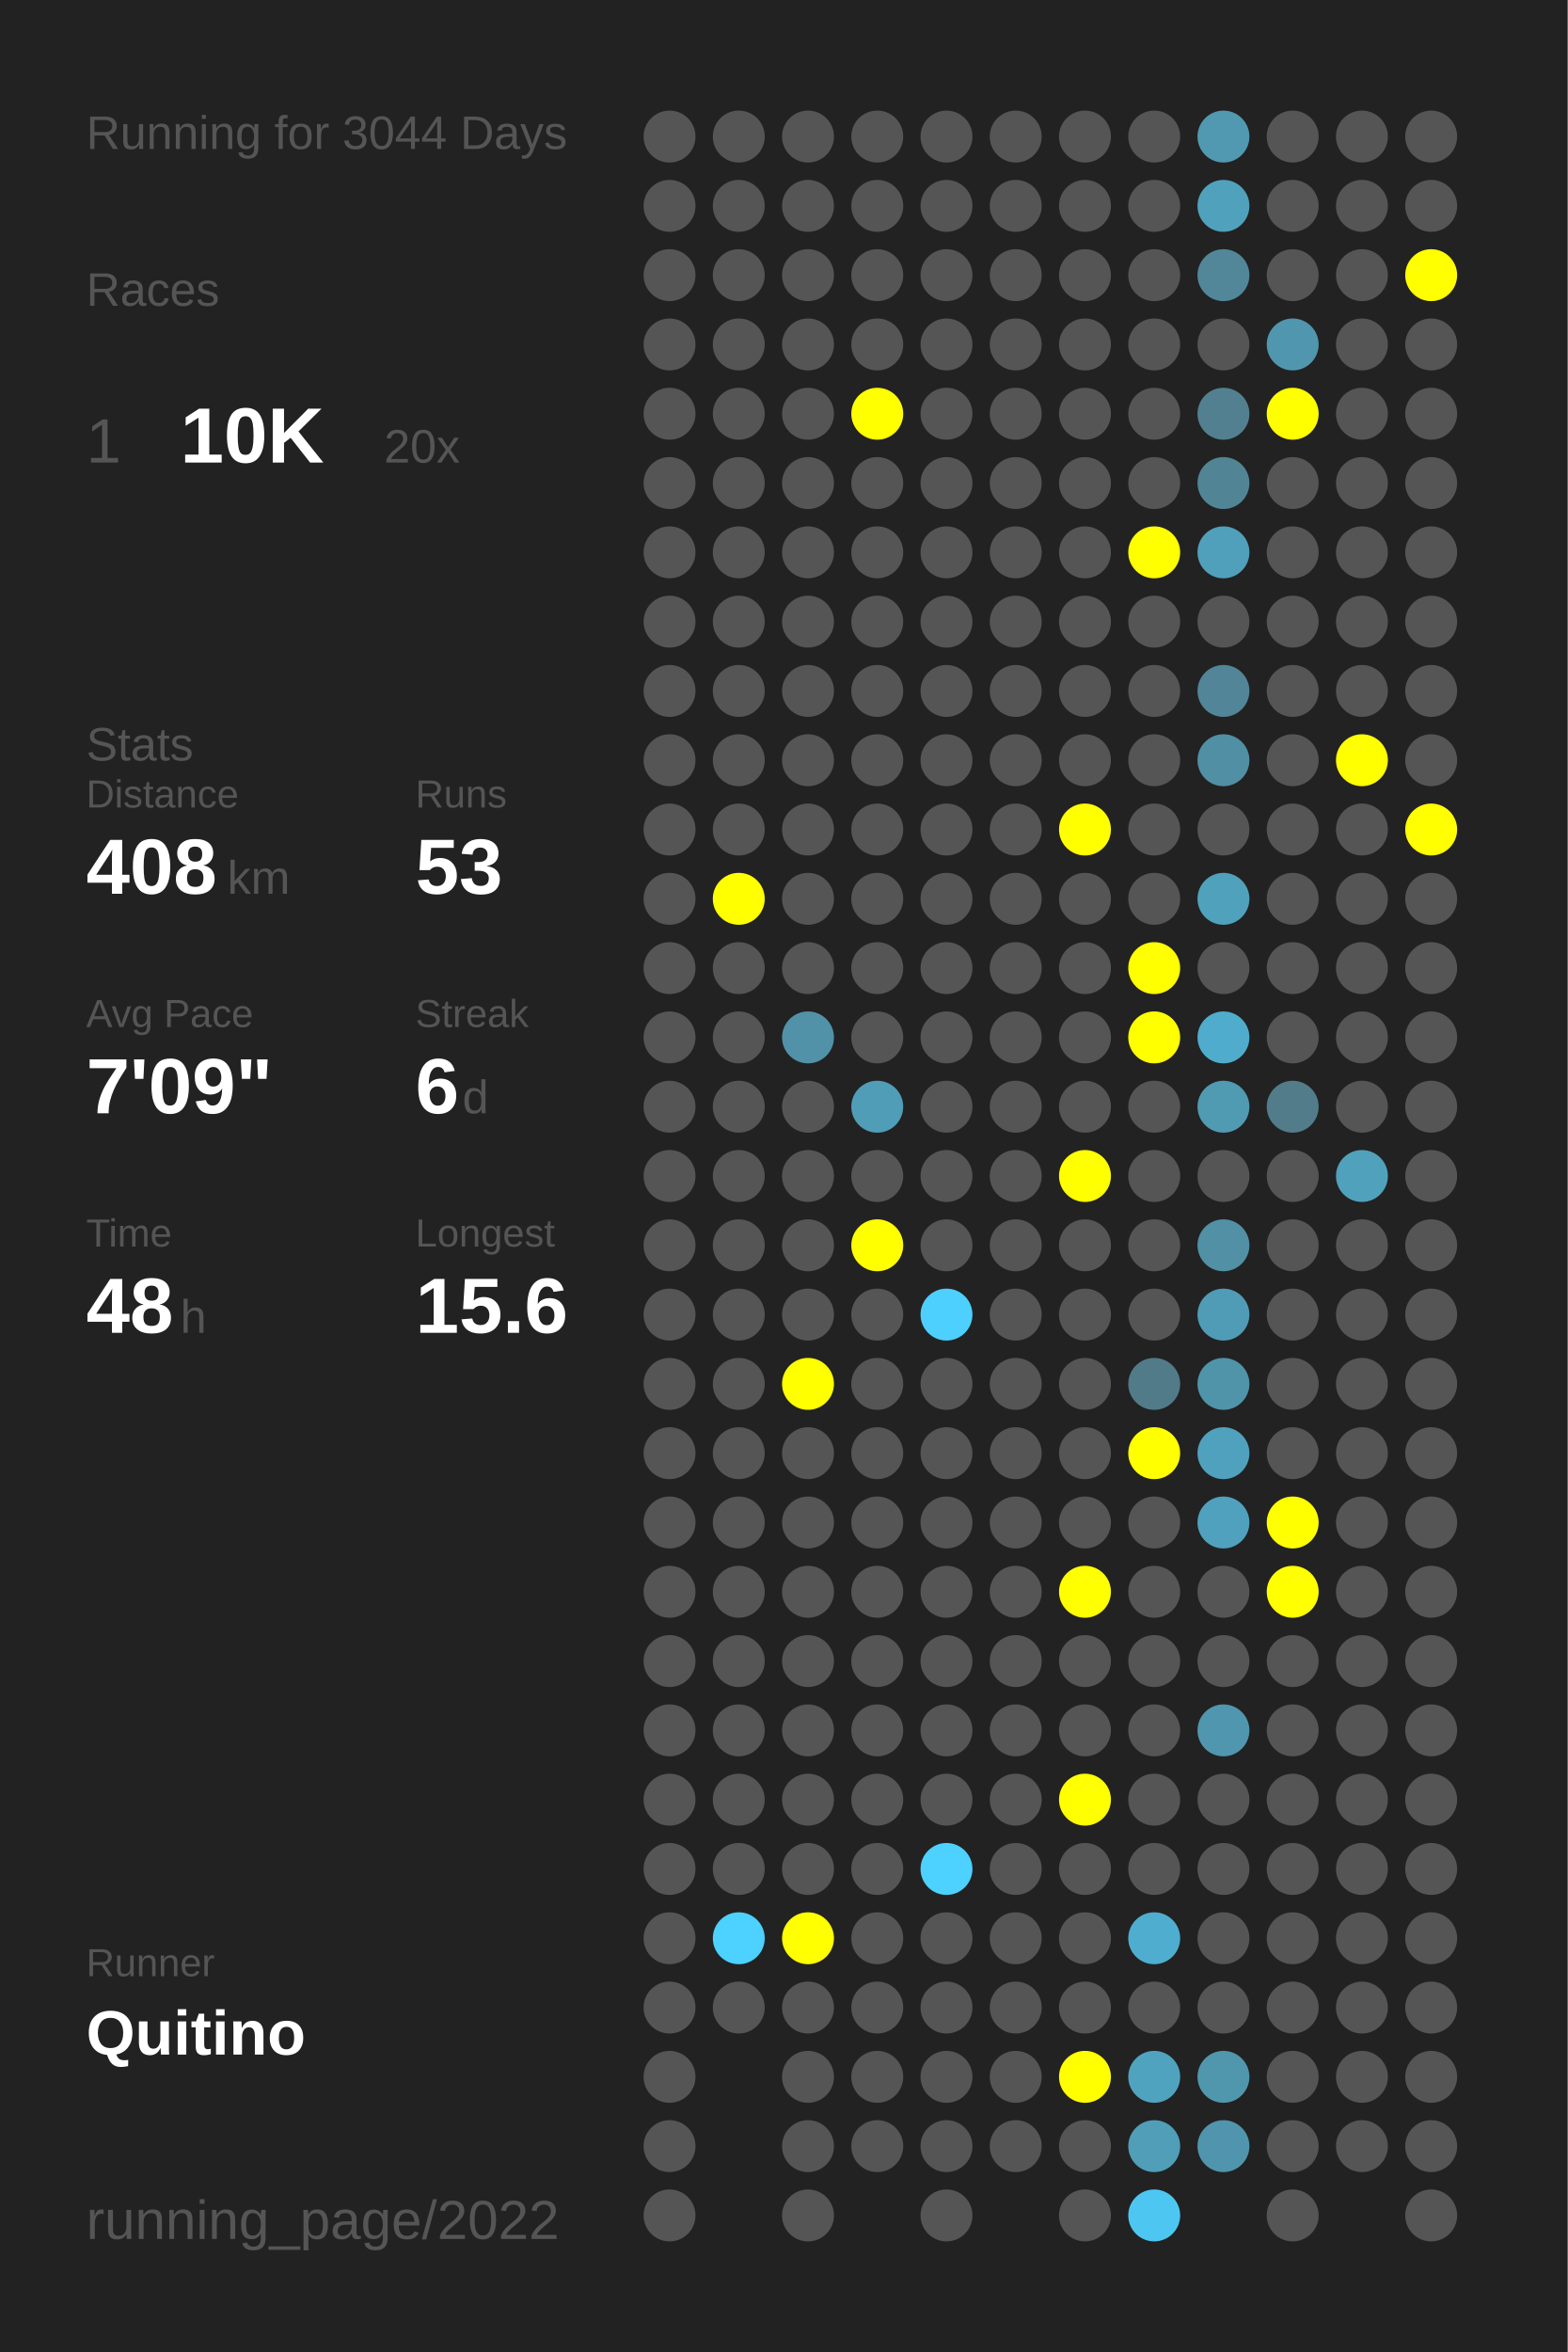
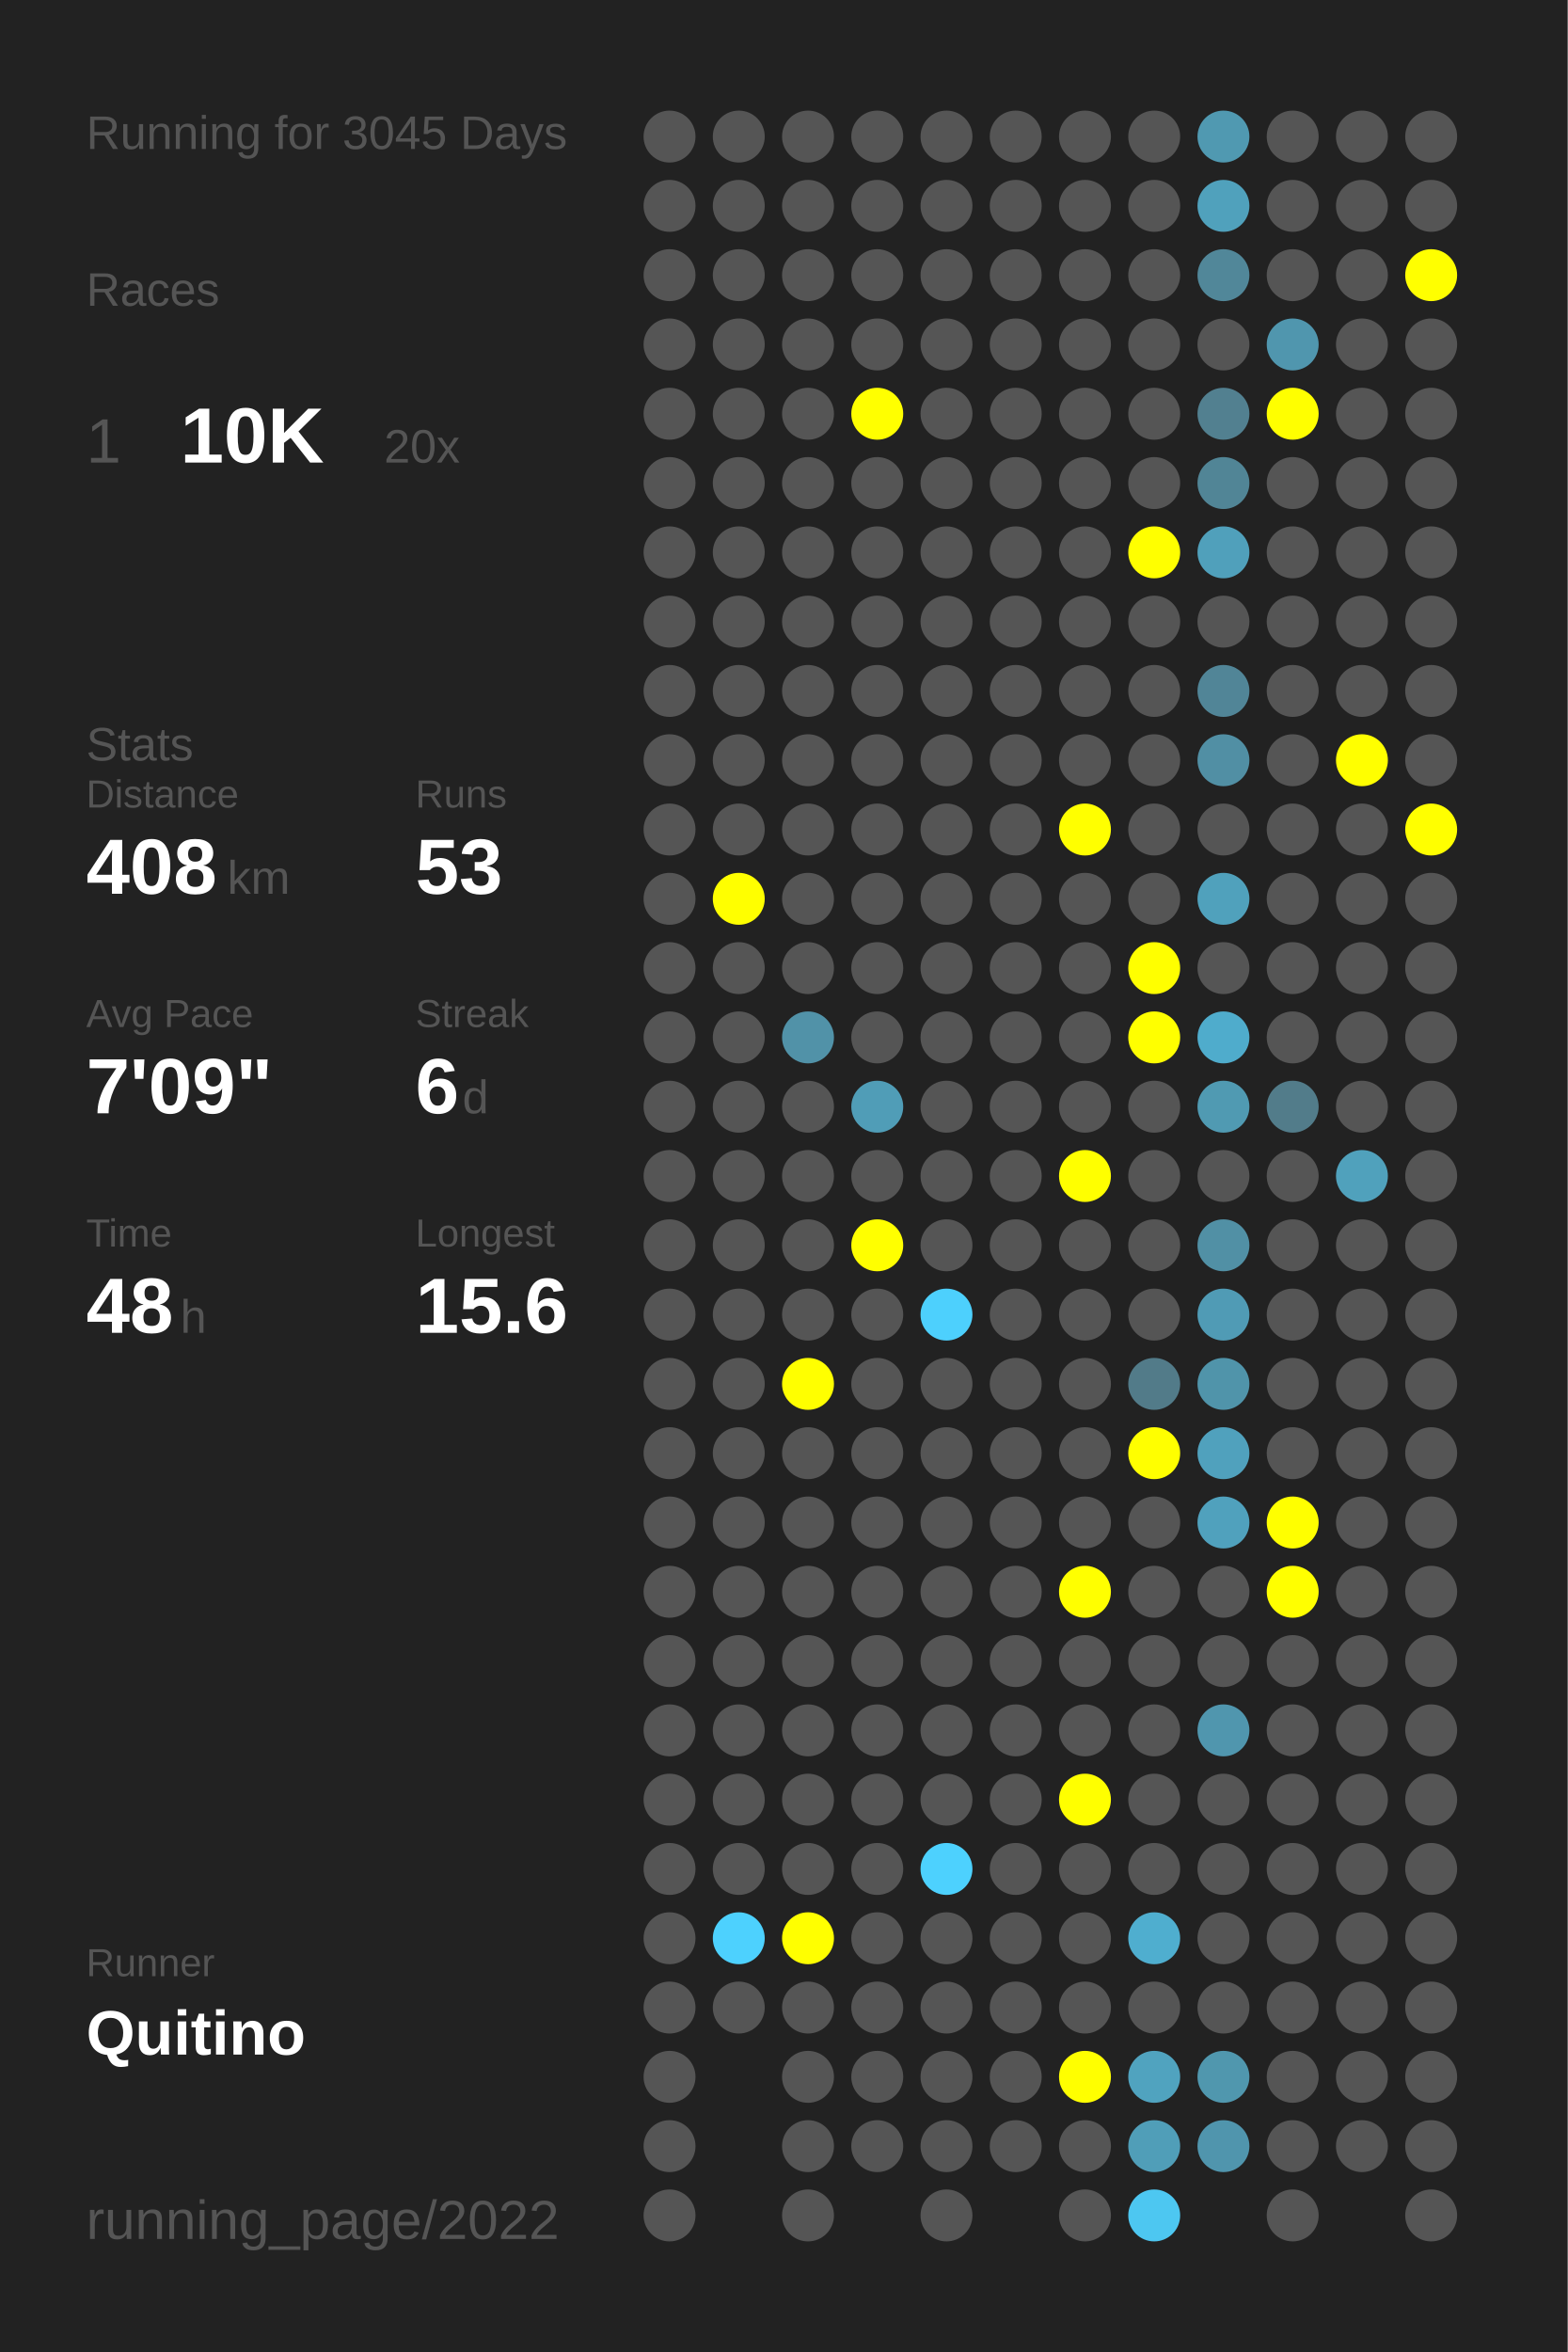
<svg xmlns="http://www.w3.org/2000/svg" baseProfile="full" height="300mm" version="1.1" viewBox="0,0,200,300" width="200mm">
  <defs />
  <rect fill="#222222" height="300" width="200" x="0" y="0" />
-   <text fill="#555555" style="font-size:6px; font-family:Arial;" x="11" y="19">Running for 3044 Days</text>
+   <text fill="#555555" style="font-size:6px; font-family:Arial;" x="11" y="19">Running for 3045 Days</text>
  <text fill="#555555" style="font-size:6px; font-family:Arial;" x="11" y="39">Races</text>
  <text fill="#555555" style="font-size:8px; font-family:Arial;" x="11" y="59">1</text>
  <text fill="#FFFFFF" style="font-size:10px; font-family:Arial; font-weight:bold;" x="23" y="59">10K</text>
  <text fill="#555555" style="font-size:6px; font-family:Arial;" x="49" y="59">20x</text>
  <text fill="#555555" style="font-size:6px; font-family:Arial;" x="11" y="97">Stats</text>
  <text fill="#555555" style="font-size:5px; font-family:Arial;" x="11" y="103">Distance</text>
  <text fill="#FFFFFF" style="font-size:10px; font-family:Arial; font-weight:bold;" x="11" y="114">408</text>
  <text fill="#555555" style="font-size:6px; font-family:Arial;" x="29" y="114">km</text>
  <text fill="#555555" style="font-size:5px; font-family:Arial;" x="53" y="103">Runs</text>
  <text fill="#FFFFFF" style="font-size:10px; font-family:Arial; font-weight:bold;" x="53" y="114">53</text>
  <text fill="#555555" style="font-size:5px; font-family:Arial;" x="11" y="131">Avg Pace</text>
  <text fill="#FFFFFF" style="font-size:10px; font-family:Arial; font-weight:bold;" x="11" y="142">7'09"</text>
  <text fill="#555555" style="font-size:5px; font-family:Arial;" x="53" y="131">Streak</text>
  <text fill="#FFFFFF" style="font-size:10px; font-family:Arial; font-weight:bold;" x="53" y="142">6</text>
  <text fill="#555555" style="font-size:6px; font-family:Arial;" x="59" y="142">d</text>
  <text fill="#555555" style="font-size:5px; font-family:Arial;" x="11" y="159">Time</text>
  <text fill="#FFFFFF" style="font-size:10px; font-family:Arial; font-weight:bold;" x="11" y="170">48</text>
  <text fill="#555555" style="font-size:6px; font-family:Arial;" x="23" y="170">h</text>
  <text fill="#555555" style="font-size:5px; font-family:Arial;" x="53" y="159">Longest</text>
  <text fill="#FFFFFF" style="font-size:10px; font-family:Arial; font-weight:bold;" x="53" y="170">15.6</text>
  <text fill="#555555" style="font-size:5px; font-family:Arial;" x="11" y="252.065">Runner</text>
  <text fill="#FFFFFF" style="font-size:8px; font-family:Arial; font-weight:bold;" x="11" y="262.065">Quitino</text>
  <text fill="#555555" style="font-size:7px; font-family:Arial;" x="11" y="285.581">running_page/2022</text>
  <circle cx="85.417" cy="17.419" fill="#555555" r="3.312" />
  <circle cx="85.417" cy="26.258" fill="#555555" r="3.312" />
  <circle cx="85.417" cy="35.097" fill="#555555" r="3.312" />
  <circle cx="85.417" cy="43.935" fill="#555555" r="3.312" />
  <circle cx="85.417" cy="52.774" fill="#555555" r="3.312" />
  <circle cx="85.417" cy="61.613" fill="#555555" r="3.312" />
  <circle cx="85.417" cy="70.452" fill="#555555" r="3.312" />
  <circle cx="85.417" cy="79.29" fill="#555555" r="3.312" />
  <circle cx="85.417" cy="88.129" fill="#555555" r="3.312" />
  <circle cx="85.417" cy="96.968" fill="#555555" r="3.312" />
  <circle cx="85.417" cy="105.806" fill="#555555" r="3.312" />
  <circle cx="85.417" cy="114.645" fill="#555555" r="3.312" />
  <circle cx="85.417" cy="123.484" fill="#555555" r="3.312" />
  <circle cx="85.417" cy="132.323" fill="#555555" r="3.312" />
  <circle cx="85.417" cy="141.161" fill="#555555" r="3.312" />
  <circle cx="85.417" cy="150" fill="#555555" r="3.312" />
  <circle cx="85.417" cy="158.839" fill="#555555" r="3.312" />
  <circle cx="85.417" cy="167.677" fill="#555555" r="3.312" />
  <circle cx="85.417" cy="176.516" fill="#555555" r="3.312" />
  <circle cx="85.417" cy="185.355" fill="#555555" r="3.312" />
  <circle cx="85.417" cy="194.194" fill="#555555" r="3.312" />
  <circle cx="85.417" cy="203.032" fill="#555555" r="3.312" />
  <circle cx="85.417" cy="211.871" fill="#555555" r="3.312" />
  <circle cx="85.417" cy="220.71" fill="#555555" r="3.312" />
  <circle cx="85.417" cy="229.548" fill="#555555" r="3.312" />
  <circle cx="85.417" cy="238.387" fill="#555555" r="3.312" />
  <circle cx="85.417" cy="247.226" fill="#555555" r="3.312" />
  <circle cx="85.417" cy="256.065" fill="#555555" r="3.312" />
  <circle cx="85.417" cy="264.903" fill="#555555" r="3.312" />
  <circle cx="85.417" cy="273.742" fill="#555555" r="3.312" />
  <circle cx="85.417" cy="282.581" fill="#555555" r="3.312" />
  <circle cx="94.25" cy="17.419" fill="#555555" r="3.312" />
  <circle cx="94.25" cy="26.258" fill="#555555" r="3.312" />
  <circle cx="94.25" cy="35.097" fill="#555555" r="3.312" />
  <circle cx="94.25" cy="43.935" fill="#555555" r="3.312" />
  <circle cx="94.25" cy="52.774" fill="#555555" r="3.312" />
  <circle cx="94.25" cy="61.613" fill="#555555" r="3.312" />
  <circle cx="94.25" cy="70.452" fill="#555555" r="3.312" />
  <circle cx="94.25" cy="79.29" fill="#555555" r="3.312" />
  <circle cx="94.25" cy="88.129" fill="#555555" r="3.312" />
  <circle cx="94.25" cy="96.968" fill="#555555" r="3.312" />
  <circle cx="94.25" cy="105.806" fill="#555555" r="3.312" />
  <circle cx="94.25" cy="114.645" fill="#FFFF00" r="3.312" />
  <circle cx="94.25" cy="123.484" fill="#555555" r="3.312" />
  <circle cx="94.25" cy="132.323" fill="#555555" r="3.312" />
  <circle cx="94.25" cy="141.161" fill="#555555" r="3.312" />
  <circle cx="94.25" cy="150" fill="#555555" r="3.312" />
  <circle cx="94.25" cy="158.839" fill="#555555" r="3.312" />
  <circle cx="94.25" cy="167.677" fill="#555555" r="3.312" />
  <circle cx="94.25" cy="176.516" fill="#555555" r="3.312" />
  <circle cx="94.25" cy="185.355" fill="#555555" r="3.312" />
  <circle cx="94.25" cy="194.194" fill="#555555" r="3.312" />
  <circle cx="94.25" cy="203.032" fill="#555555" r="3.312" />
  <circle cx="94.25" cy="211.871" fill="#555555" r="3.312" />
  <circle cx="94.25" cy="220.71" fill="#555555" r="3.312" />
  <circle cx="94.25" cy="229.548" fill="#555555" r="3.312" />
  <circle cx="94.25" cy="238.387" fill="#555555" r="3.312" />
  <circle cx="94.25" cy="247.226" fill="#4dd1fe" r="3.312" />
  <circle cx="94.25" cy="256.065" fill="#555555" r="3.312" />
  <circle cx="103.083" cy="17.419" fill="#555555" r="3.312" />
  <circle cx="103.083" cy="26.258" fill="#555555" r="3.312" />
  <circle cx="103.083" cy="35.097" fill="#555555" r="3.312" />
  <circle cx="103.083" cy="43.935" fill="#555555" r="3.312" />
  <circle cx="103.083" cy="52.774" fill="#555555" r="3.312" />
  <circle cx="103.083" cy="61.613" fill="#555555" r="3.312" />
  <circle cx="103.083" cy="70.452" fill="#555555" r="3.312" />
  <circle cx="103.083" cy="79.29" fill="#555555" r="3.312" />
  <circle cx="103.083" cy="88.129" fill="#555555" r="3.312" />
  <circle cx="103.083" cy="96.968" fill="#555555" r="3.312" />
  <circle cx="103.083" cy="105.806" fill="#555555" r="3.312" />
  <circle cx="103.083" cy="114.645" fill="#555555" r="3.312" />
  <circle cx="103.083" cy="123.484" fill="#555555" r="3.312" />
  <circle cx="103.083" cy="132.323" fill="#5192a8" r="3.312" />
  <circle cx="103.083" cy="141.161" fill="#555555" r="3.312" />
  <circle cx="103.083" cy="150" fill="#555555" r="3.312" />
  <circle cx="103.083" cy="158.839" fill="#555555" r="3.312" />
  <circle cx="103.083" cy="167.677" fill="#555555" r="3.312" />
  <circle cx="103.083" cy="176.516" fill="#FFFF00" r="3.312" />
  <circle cx="103.083" cy="185.355" fill="#555555" r="3.312" />
  <circle cx="103.083" cy="194.194" fill="#555555" r="3.312" />
  <circle cx="103.083" cy="203.032" fill="#555555" r="3.312" />
  <circle cx="103.083" cy="211.871" fill="#555555" r="3.312" />
  <circle cx="103.083" cy="220.71" fill="#555555" r="3.312" />
  <circle cx="103.083" cy="229.548" fill="#555555" r="3.312" />
  <circle cx="103.083" cy="238.387" fill="#555555" r="3.312" />
  <circle cx="103.083" cy="247.226" fill="#FFFF00" r="3.312" />
  <circle cx="103.083" cy="256.065" fill="#555555" r="3.312" />
  <circle cx="103.083" cy="264.903" fill="#555555" r="3.312" />
  <circle cx="103.083" cy="273.742" fill="#555555" r="3.312" />
  <circle cx="103.083" cy="282.581" fill="#555555" r="3.312" />
  <circle cx="111.917" cy="17.419" fill="#555555" r="3.312" />
  <circle cx="111.917" cy="26.258" fill="#555555" r="3.312" />
  <circle cx="111.917" cy="35.097" fill="#555555" r="3.312" />
  <circle cx="111.917" cy="43.935" fill="#555555" r="3.312" />
  <circle cx="111.917" cy="52.774" fill="#FFFF00" r="3.312" />
  <circle cx="111.917" cy="61.613" fill="#555555" r="3.312" />
  <circle cx="111.917" cy="70.452" fill="#555555" r="3.312" />
  <circle cx="111.917" cy="79.29" fill="#555555" r="3.312" />
  <circle cx="111.917" cy="88.129" fill="#555555" r="3.312" />
  <circle cx="111.917" cy="96.968" fill="#555555" r="3.312" />
  <circle cx="111.917" cy="105.806" fill="#555555" r="3.312" />
  <circle cx="111.917" cy="114.645" fill="#555555" r="3.312" />
  <circle cx="111.917" cy="123.484" fill="#555555" r="3.312" />
  <circle cx="111.917" cy="132.323" fill="#555555" r="3.312" />
  <circle cx="111.917" cy="141.161" fill="#509db7" r="3.312" />
  <circle cx="111.917" cy="150" fill="#555555" r="3.312" />
  <circle cx="111.917" cy="158.839" fill="#FFFF00" r="3.312" />
  <circle cx="111.917" cy="167.677" fill="#555555" r="3.312" />
  <circle cx="111.917" cy="176.516" fill="#555555" r="3.312" />
  <circle cx="111.917" cy="185.355" fill="#555555" r="3.312" />
  <circle cx="111.917" cy="194.194" fill="#555555" r="3.312" />
  <circle cx="111.917" cy="203.032" fill="#555555" r="3.312" />
  <circle cx="111.917" cy="211.871" fill="#555555" r="3.312" />
  <circle cx="111.917" cy="220.71" fill="#555555" r="3.312" />
  <circle cx="111.917" cy="229.548" fill="#555555" r="3.312" />
  <circle cx="111.917" cy="238.387" fill="#555555" r="3.312" />
  <circle cx="111.917" cy="247.226" fill="#555555" r="3.312" />
  <circle cx="111.917" cy="256.065" fill="#555555" r="3.312" />
  <circle cx="111.917" cy="264.903" fill="#555555" r="3.312" />
  <circle cx="111.917" cy="273.742" fill="#555555" r="3.312" />
  <circle cx="120.75" cy="17.419" fill="#555555" r="3.312" />
  <circle cx="120.75" cy="26.258" fill="#555555" r="3.312" />
  <circle cx="120.75" cy="35.097" fill="#555555" r="3.312" />
  <circle cx="120.75" cy="43.935" fill="#555555" r="3.312" />
  <circle cx="120.75" cy="52.774" fill="#555555" r="3.312" />
  <circle cx="120.75" cy="61.613" fill="#555555" r="3.312" />
  <circle cx="120.75" cy="70.452" fill="#555555" r="3.312" />
  <circle cx="120.75" cy="79.29" fill="#555555" r="3.312" />
  <circle cx="120.75" cy="88.129" fill="#555555" r="3.312" />
  <circle cx="120.75" cy="96.968" fill="#555555" r="3.312" />
  <circle cx="120.75" cy="105.806" fill="#555555" r="3.312" />
  <circle cx="120.75" cy="114.645" fill="#555555" r="3.312" />
  <circle cx="120.75" cy="123.484" fill="#555555" r="3.312" />
  <circle cx="120.75" cy="132.323" fill="#555555" r="3.312" />
  <circle cx="120.75" cy="141.161" fill="#555555" r="3.312" />
  <circle cx="120.75" cy="150" fill="#555555" r="3.312" />
  <circle cx="120.75" cy="158.839" fill="#555555" r="3.312" />
  <circle cx="120.75" cy="167.677" fill="#4dd0fd" r="3.312" />
  <circle cx="120.75" cy="176.516" fill="#555555" r="3.312" />
  <circle cx="120.75" cy="185.355" fill="#555555" r="3.312" />
  <circle cx="120.75" cy="194.194" fill="#555555" r="3.312" />
  <circle cx="120.75" cy="203.032" fill="#555555" r="3.312" />
  <circle cx="120.75" cy="211.871" fill="#555555" r="3.312" />
  <circle cx="120.75" cy="220.71" fill="#555555" r="3.312" />
  <circle cx="120.75" cy="229.548" fill="#555555" r="3.312" />
  <circle cx="120.75" cy="238.387" fill="#4dd1fe" r="3.312" />
  <circle cx="120.75" cy="247.226" fill="#555555" r="3.312" />
  <circle cx="120.75" cy="256.065" fill="#555555" r="3.312" />
  <circle cx="120.75" cy="264.903" fill="#555555" r="3.312" />
  <circle cx="120.75" cy="273.742" fill="#555555" r="3.312" />
  <circle cx="120.75" cy="282.581" fill="#555555" r="3.312" />
  <circle cx="129.583" cy="17.419" fill="#555555" r="3.312" />
  <circle cx="129.583" cy="26.258" fill="#555555" r="3.312" />
  <circle cx="129.583" cy="35.097" fill="#555555" r="3.312" />
  <circle cx="129.583" cy="43.935" fill="#555555" r="3.312" />
  <circle cx="129.583" cy="52.774" fill="#555555" r="3.312" />
  <circle cx="129.583" cy="61.613" fill="#555555" r="3.312" />
  <circle cx="129.583" cy="70.452" fill="#555555" r="3.312" />
  <circle cx="129.583" cy="79.29" fill="#555555" r="3.312" />
  <circle cx="129.583" cy="88.129" fill="#555555" r="3.312" />
  <circle cx="129.583" cy="96.968" fill="#555555" r="3.312" />
  <circle cx="129.583" cy="105.806" fill="#555555" r="3.312" />
  <circle cx="129.583" cy="114.645" fill="#555555" r="3.312" />
  <circle cx="129.583" cy="123.484" fill="#555555" r="3.312" />
  <circle cx="129.583" cy="132.323" fill="#555555" r="3.312" />
  <circle cx="129.583" cy="141.161" fill="#555555" r="3.312" />
  <circle cx="129.583" cy="150" fill="#555555" r="3.312" />
  <circle cx="129.583" cy="158.839" fill="#555555" r="3.312" />
  <circle cx="129.583" cy="167.677" fill="#555555" r="3.312" />
  <circle cx="129.583" cy="176.516" fill="#555555" r="3.312" />
  <circle cx="129.583" cy="185.355" fill="#555555" r="3.312" />
  <circle cx="129.583" cy="194.194" fill="#555555" r="3.312" />
  <circle cx="129.583" cy="203.032" fill="#555555" r="3.312" />
  <circle cx="129.583" cy="211.871" fill="#555555" r="3.312" />
  <circle cx="129.583" cy="220.71" fill="#555555" r="3.312" />
  <circle cx="129.583" cy="229.548" fill="#555555" r="3.312" />
  <circle cx="129.583" cy="238.387" fill="#555555" r="3.312" />
  <circle cx="129.583" cy="247.226" fill="#555555" r="3.312" />
  <circle cx="129.583" cy="256.065" fill="#555555" r="3.312" />
  <circle cx="129.583" cy="264.903" fill="#555555" r="3.312" />
  <circle cx="129.583" cy="273.742" fill="#555555" r="3.312" />
  <circle cx="138.417" cy="17.419" fill="#555555" r="3.312" />
  <circle cx="138.417" cy="26.258" fill="#555555" r="3.312" />
  <circle cx="138.417" cy="35.097" fill="#555555" r="3.312" />
  <circle cx="138.417" cy="43.935" fill="#555555" r="3.312" />
  <circle cx="138.417" cy="52.774" fill="#555555" r="3.312" />
  <circle cx="138.417" cy="61.613" fill="#555555" r="3.312" />
  <circle cx="138.417" cy="70.452" fill="#555555" r="3.312" />
  <circle cx="138.417" cy="79.29" fill="#555555" r="3.312" />
  <circle cx="138.417" cy="88.129" fill="#555555" r="3.312" />
  <circle cx="138.417" cy="96.968" fill="#555555" r="3.312" />
  <circle cx="138.417" cy="105.806" fill="#FFFF00" r="3.312" />
  <circle cx="138.417" cy="114.645" fill="#555555" r="3.312" />
  <circle cx="138.417" cy="123.484" fill="#555555" r="3.312" />
  <circle cx="138.417" cy="132.323" fill="#555555" r="3.312" />
  <circle cx="138.417" cy="141.161" fill="#555555" r="3.312" />
  <circle cx="138.417" cy="150" fill="#FFFF00" r="3.312" />
  <circle cx="138.417" cy="158.839" fill="#555555" r="3.312" />
  <circle cx="138.417" cy="167.677" fill="#555555" r="3.312" />
  <circle cx="138.417" cy="176.516" fill="#555555" r="3.312" />
  <circle cx="138.417" cy="185.355" fill="#555555" r="3.312" />
  <circle cx="138.417" cy="194.194" fill="#555555" r="3.312" />
  <circle cx="138.417" cy="203.032" fill="#FFFF00" r="3.312" />
  <circle cx="138.417" cy="211.871" fill="#555555" r="3.312" />
  <circle cx="138.417" cy="220.71" fill="#555555" r="3.312" />
  <circle cx="138.417" cy="229.548" fill="#FFFF00" r="3.312" />
  <circle cx="138.417" cy="238.387" fill="#555555" r="3.312" />
  <circle cx="138.417" cy="247.226" fill="#555555" r="3.312" />
  <circle cx="138.417" cy="256.065" fill="#555555" r="3.312" />
  <circle cx="138.417" cy="264.903" fill="#FFFF00" r="3.312" />
  <circle cx="138.417" cy="273.742" fill="#555555" r="3.312" />
  <circle cx="138.417" cy="282.581" fill="#555555" r="3.312" />
  <circle cx="147.25" cy="17.419" fill="#555555" r="3.312" />
  <circle cx="147.25" cy="26.258" fill="#555555" r="3.312" />
  <circle cx="147.25" cy="35.097" fill="#555555" r="3.312" />
  <circle cx="147.25" cy="43.935" fill="#555555" r="3.312" />
  <circle cx="147.25" cy="52.774" fill="#555555" r="3.312" />
  <circle cx="147.25" cy="61.613" fill="#555555" r="3.312" />
  <circle cx="147.25" cy="70.452" fill="#FFFF00" r="3.312" />
  <circle cx="147.25" cy="79.29" fill="#555555" r="3.312" />
  <circle cx="147.25" cy="88.129" fill="#555555" r="3.312" />
  <circle cx="147.25" cy="96.968" fill="#555555" r="3.312" />
  <circle cx="147.25" cy="105.806" fill="#555555" r="3.312" />
  <circle cx="147.25" cy="114.645" fill="#555555" r="3.312" />
  <circle cx="147.25" cy="123.484" fill="#FFFF00" r="3.312" />
  <circle cx="147.25" cy="132.323" fill="#FFFF00" r="3.312" />
  <circle cx="147.25" cy="141.161" fill="#555555" r="3.312" />
  <circle cx="147.25" cy="150" fill="#555555" r="3.312" />
  <circle cx="147.25" cy="158.839" fill="#555555" r="3.312" />
  <circle cx="147.25" cy="167.677" fill="#555555" r="3.312" />
  <circle cx="147.25" cy="176.516" fill="#527b89" r="3.312" />
  <circle cx="147.25" cy="185.355" fill="#FFFF00" r="3.312" />
  <circle cx="147.25" cy="194.194" fill="#555555" r="3.312" />
  <circle cx="147.25" cy="203.032" fill="#555555" r="3.312" />
  <circle cx="147.25" cy="211.871" fill="#555555" r="3.312" />
  <circle cx="147.25" cy="220.71" fill="#555555" r="3.312" />
  <circle cx="147.25" cy="229.548" fill="#555555" r="3.312" />
  <circle cx="147.25" cy="238.387" fill="#555555" r="3.312" />
  <circle cx="147.25" cy="247.226" fill="#4faecf" r="3.312" />
  <circle cx="147.25" cy="256.065" fill="#555555" r="3.312" />
  <circle cx="147.25" cy="264.903" fill="#50a3bf" r="3.312" />
  <circle cx="147.25" cy="273.742" fill="#509eb8" r="3.312" />
  <circle cx="147.25" cy="282.581" fill="#4dc7f1" r="3.312" />
  <circle cx="156.083" cy="17.419" fill="#5099b1" r="3.312" />
  <circle cx="156.083" cy="26.258" fill="#50a1bc" r="3.312" />
  <circle cx="156.083" cy="35.097" fill="#518799" r="3.312" />
  <circle cx="156.083" cy="43.935" fill="#555555" r="3.312" />
  <circle cx="156.083" cy="52.774" fill="#528090" r="3.312" />
  <circle cx="156.083" cy="61.613" fill="#518596" r="3.312" />
  <circle cx="156.083" cy="70.452" fill="#50a0bb" r="3.312" />
  <circle cx="156.083" cy="79.29" fill="#555555" r="3.312" />
  <circle cx="156.083" cy="88.129" fill="#518597" r="3.312" />
  <circle cx="156.083" cy="96.968" fill="#518fa4" r="3.312" />
  <circle cx="156.083" cy="105.806" fill="#555555" r="3.312" />
  <circle cx="156.083" cy="114.645" fill="#50a1bc" r="3.312" />
  <circle cx="156.083" cy="123.484" fill="#555555" r="3.312" />
  <circle cx="156.083" cy="132.323" fill="#4faccc" r="3.312" />
  <circle cx="156.083" cy="141.161" fill="#509ab2" r="3.312" />
  <circle cx="156.083" cy="150" fill="#555555" r="3.312" />
  <circle cx="156.083" cy="158.839" fill="#5190a5" r="3.312" />
  <circle cx="156.083" cy="167.677" fill="#509bb5" r="3.312" />
  <circle cx="156.083" cy="176.516" fill="#5094aa" r="3.312" />
  <circle cx="156.083" cy="185.355" fill="#50a1bd" r="3.312" />
  <circle cx="156.083" cy="194.194" fill="#50a1bd" r="3.312" />
  <circle cx="156.083" cy="203.032" fill="#555555" r="3.312" />
  <circle cx="156.083" cy="211.871" fill="#555555" r="3.312" />
  <circle cx="156.083" cy="220.71" fill="#5096ae" r="3.312" />
  <circle cx="156.083" cy="229.548" fill="#555555" r="3.312" />
  <circle cx="156.083" cy="238.387" fill="#555555" r="3.312" />
  <circle cx="156.083" cy="247.226" fill="#555555" r="3.312" />
  <circle cx="156.083" cy="256.065" fill="#555555" r="3.312" />
  <circle cx="156.083" cy="264.903" fill="#5097ae" r="3.312" />
  <circle cx="156.083" cy="273.742" fill="#5095ad" r="3.312" />
  <circle cx="164.917" cy="17.419" fill="#555555" r="3.312" />
  <circle cx="164.917" cy="26.258" fill="#555555" r="3.312" />
  <circle cx="164.917" cy="35.097" fill="#555555" r="3.312" />
  <circle cx="164.917" cy="43.935" fill="#5096ae" r="3.312" />
  <circle cx="164.917" cy="52.774" fill="#FFFF00" r="3.312" />
  <circle cx="164.917" cy="61.613" fill="#555555" r="3.312" />
  <circle cx="164.917" cy="70.452" fill="#555555" r="3.312" />
  <circle cx="164.917" cy="79.29" fill="#555555" r="3.312" />
  <circle cx="164.917" cy="88.129" fill="#555555" r="3.312" />
  <circle cx="164.917" cy="96.968" fill="#555555" r="3.312" />
  <circle cx="164.917" cy="105.806" fill="#555555" r="3.312" />
  <circle cx="164.917" cy="114.645" fill="#555555" r="3.312" />
  <circle cx="164.917" cy="123.484" fill="#555555" r="3.312" />
  <circle cx="164.917" cy="132.323" fill="#555555" r="3.312" />
  <circle cx="164.917" cy="141.161" fill="#527c8a" r="3.312" />
  <circle cx="164.917" cy="150" fill="#555555" r="3.312" />
  <circle cx="164.917" cy="158.839" fill="#555555" r="3.312" />
  <circle cx="164.917" cy="167.677" fill="#555555" r="3.312" />
  <circle cx="164.917" cy="176.516" fill="#555555" r="3.312" />
  <circle cx="164.917" cy="185.355" fill="#555555" r="3.312" />
  <circle cx="164.917" cy="194.194" fill="#FFFF00" r="3.312" />
  <circle cx="164.917" cy="203.032" fill="#FFFF00" r="3.312" />
  <circle cx="164.917" cy="211.871" fill="#555555" r="3.312" />
  <circle cx="164.917" cy="220.71" fill="#555555" r="3.312" />
  <circle cx="164.917" cy="229.548" fill="#555555" r="3.312" />
  <circle cx="164.917" cy="238.387" fill="#555555" r="3.312" />
  <circle cx="164.917" cy="247.226" fill="#555555" r="3.312" />
  <circle cx="164.917" cy="256.065" fill="#555555" r="3.312" />
  <circle cx="164.917" cy="264.903" fill="#555555" r="3.312" />
  <circle cx="164.917" cy="273.742" fill="#555555" r="3.312" />
  <circle cx="164.917" cy="282.581" fill="#555555" r="3.312" />
  <circle cx="173.75" cy="17.419" fill="#555555" r="3.312" />
  <circle cx="173.75" cy="26.258" fill="#555555" r="3.312" />
  <circle cx="173.75" cy="35.097" fill="#555555" r="3.312" />
  <circle cx="173.75" cy="43.935" fill="#555555" r="3.312" />
  <circle cx="173.75" cy="52.774" fill="#555555" r="3.312" />
  <circle cx="173.75" cy="61.613" fill="#555555" r="3.312" />
  <circle cx="173.75" cy="70.452" fill="#555555" r="3.312" />
  <circle cx="173.75" cy="79.29" fill="#555555" r="3.312" />
  <circle cx="173.75" cy="88.129" fill="#555555" r="3.312" />
  <circle cx="173.75" cy="96.968" fill="#FFFF00" r="3.312" />
  <circle cx="173.75" cy="105.806" fill="#555555" r="3.312" />
  <circle cx="173.75" cy="114.645" fill="#555555" r="3.312" />
  <circle cx="173.75" cy="123.484" fill="#555555" r="3.312" />
  <circle cx="173.75" cy="132.323" fill="#555555" r="3.312" />
  <circle cx="173.75" cy="141.161" fill="#555555" r="3.312" />
  <circle cx="173.75" cy="150" fill="#50a1bc" r="3.312" />
  <circle cx="173.75" cy="158.839" fill="#555555" r="3.312" />
  <circle cx="173.75" cy="167.677" fill="#555555" r="3.312" />
  <circle cx="173.75" cy="176.516" fill="#555555" r="3.312" />
  <circle cx="173.75" cy="185.355" fill="#555555" r="3.312" />
  <circle cx="173.75" cy="194.194" fill="#555555" r="3.312" />
  <circle cx="173.75" cy="203.032" fill="#555555" r="3.312" />
  <circle cx="173.75" cy="211.871" fill="#555555" r="3.312" />
  <circle cx="173.75" cy="220.71" fill="#555555" r="3.312" />
  <circle cx="173.75" cy="229.548" fill="#555555" r="3.312" />
  <circle cx="173.75" cy="238.387" fill="#555555" r="3.312" />
  <circle cx="173.75" cy="247.226" fill="#555555" r="3.312" />
  <circle cx="173.75" cy="256.065" fill="#555555" r="3.312" />
  <circle cx="173.75" cy="264.903" fill="#555555" r="3.312" />
  <circle cx="173.75" cy="273.742" fill="#555555" r="3.312" />
  <circle cx="182.583" cy="17.419" fill="#555555" r="3.312" />
  <circle cx="182.583" cy="26.258" fill="#555555" r="3.312" />
  <circle cx="182.583" cy="35.097" fill="#FFFF00" r="3.312" />
  <circle cx="182.583" cy="43.935" fill="#555555" r="3.312" />
  <circle cx="182.583" cy="52.774" fill="#555555" r="3.312" />
  <circle cx="182.583" cy="61.613" fill="#555555" r="3.312" />
  <circle cx="182.583" cy="70.452" fill="#555555" r="3.312" />
  <circle cx="182.583" cy="79.29" fill="#555555" r="3.312" />
  <circle cx="182.583" cy="88.129" fill="#555555" r="3.312" />
  <circle cx="182.583" cy="96.968" fill="#555555" r="3.312" />
  <circle cx="182.583" cy="105.806" fill="#FFFF00" r="3.312" />
  <circle cx="182.583" cy="114.645" fill="#555555" r="3.312" />
  <circle cx="182.583" cy="123.484" fill="#555555" r="3.312" />
  <circle cx="182.583" cy="132.323" fill="#555555" r="3.312" />
  <circle cx="182.583" cy="141.161" fill="#555555" r="3.312" />
  <circle cx="182.583" cy="150" fill="#555555" r="3.312" />
  <circle cx="182.583" cy="158.839" fill="#555555" r="3.312" />
  <circle cx="182.583" cy="167.677" fill="#555555" r="3.312" />
  <circle cx="182.583" cy="176.516" fill="#555555" r="3.312" />
  <circle cx="182.583" cy="185.355" fill="#555555" r="3.312" />
  <circle cx="182.583" cy="194.194" fill="#555555" r="3.312" />
  <circle cx="182.583" cy="203.032" fill="#555555" r="3.312" />
  <circle cx="182.583" cy="211.871" fill="#555555" r="3.312" />
  <circle cx="182.583" cy="220.71" fill="#555555" r="3.312" />
  <circle cx="182.583" cy="229.548" fill="#555555" r="3.312" />
  <circle cx="182.583" cy="238.387" fill="#555555" r="3.312" />
  <circle cx="182.583" cy="247.226" fill="#555555" r="3.312" />
  <circle cx="182.583" cy="256.065" fill="#555555" r="3.312" />
  <circle cx="182.583" cy="264.903" fill="#555555" r="3.312" />
  <circle cx="182.583" cy="273.742" fill="#555555" r="3.312" />
  <circle cx="182.583" cy="282.581" fill="#555555" r="3.312" />
</svg>
